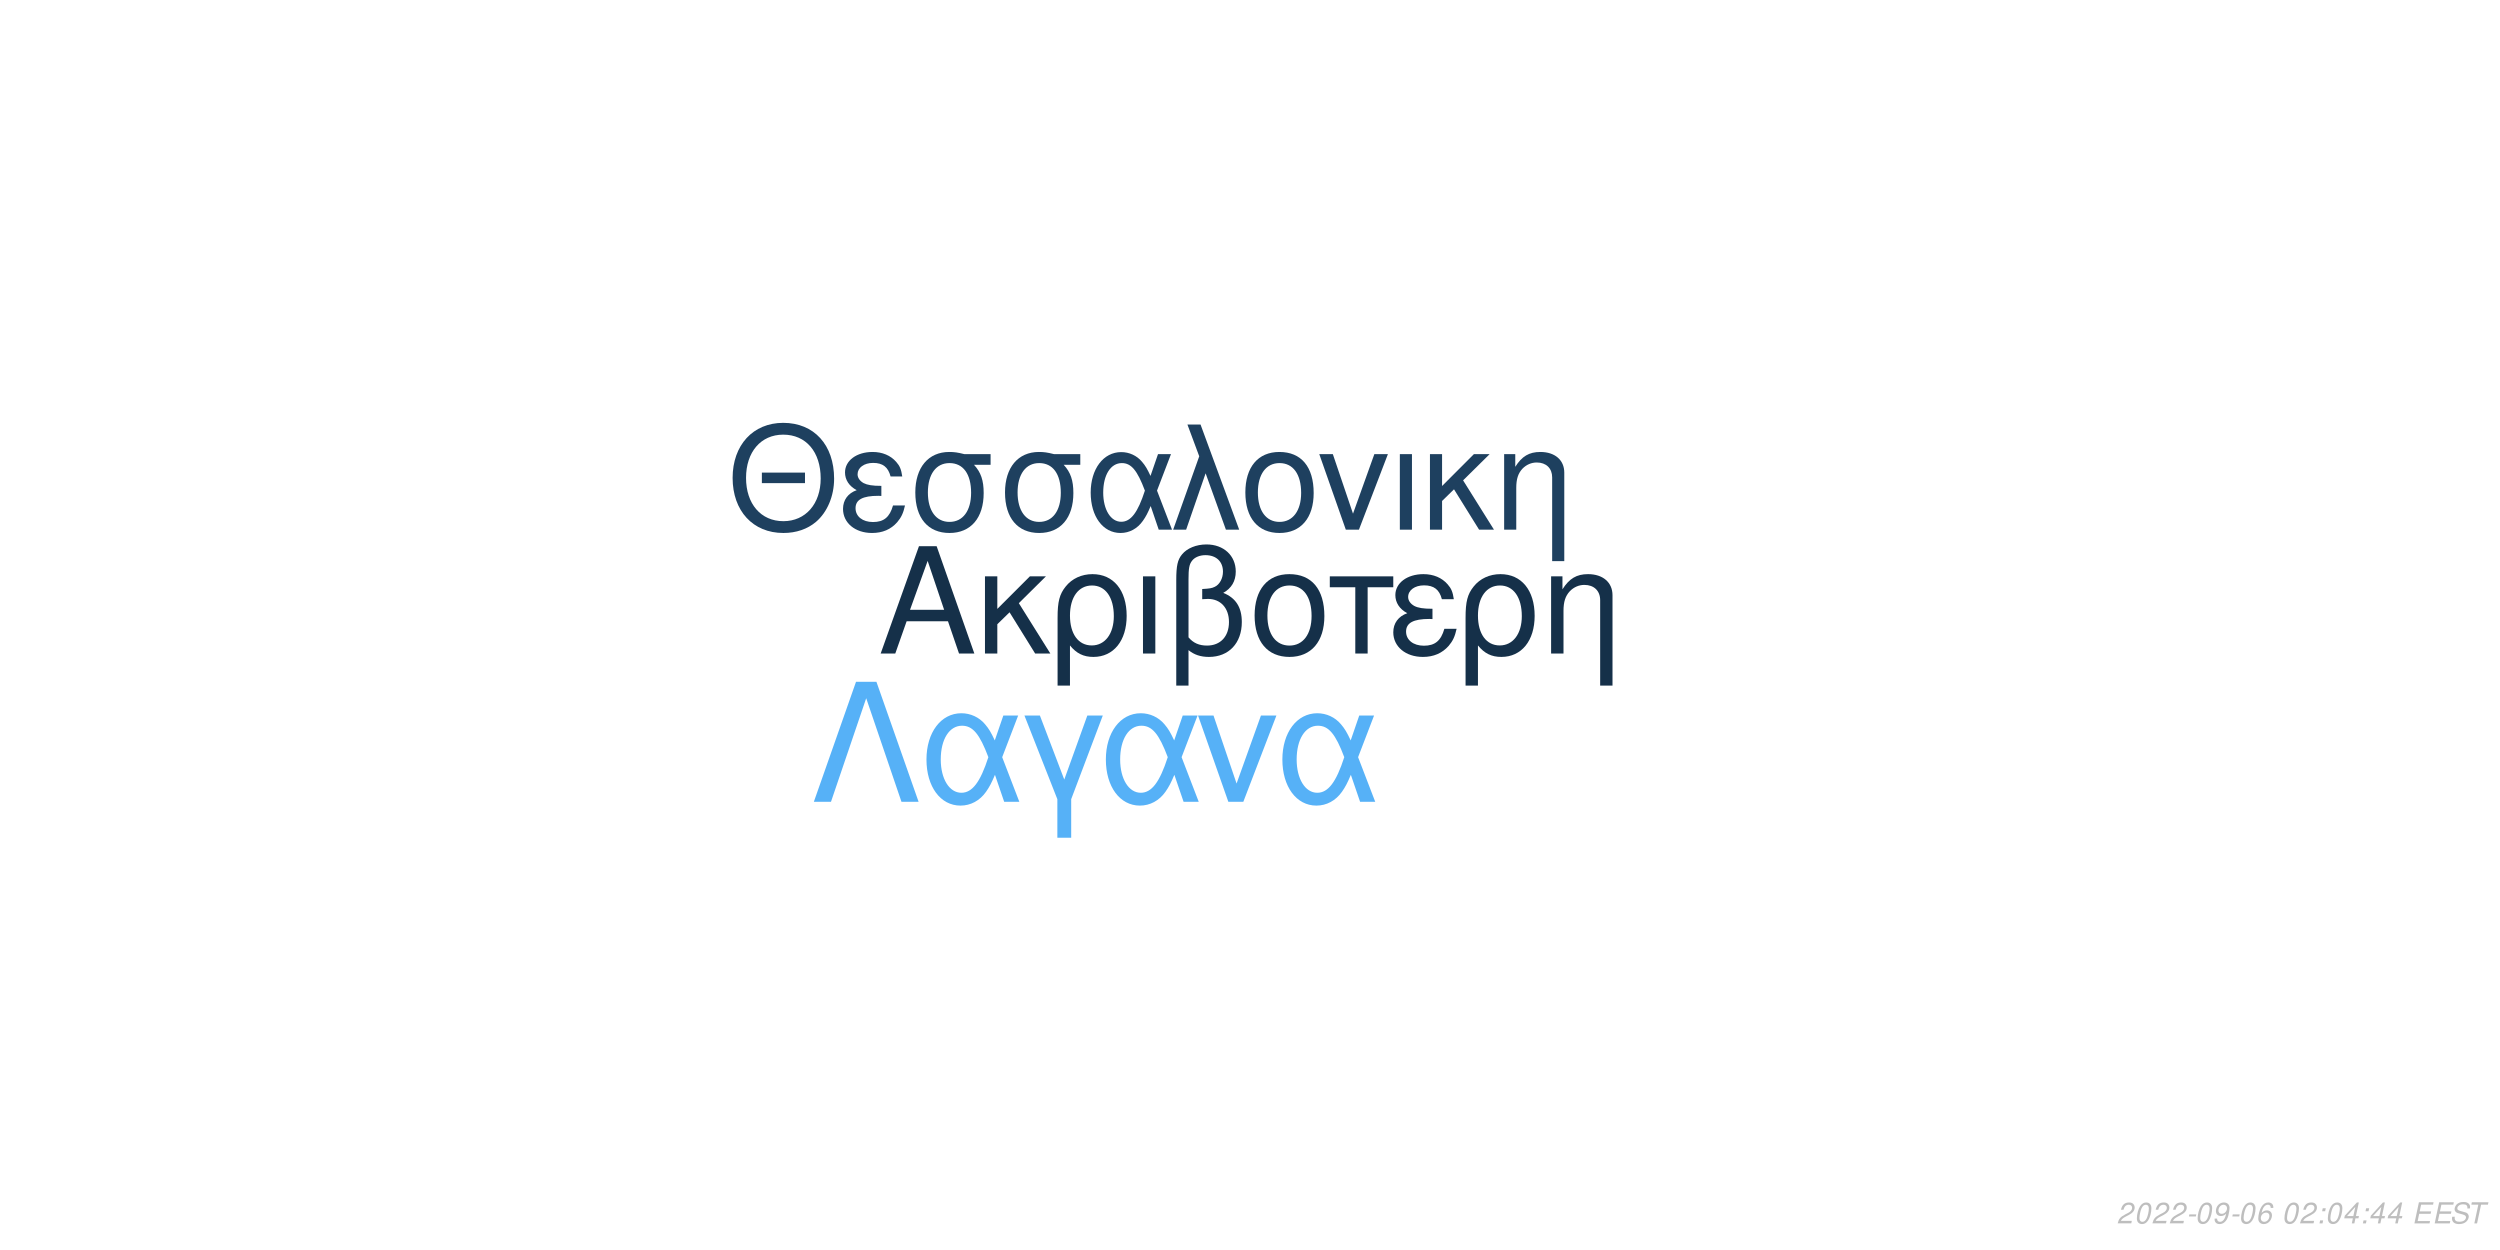
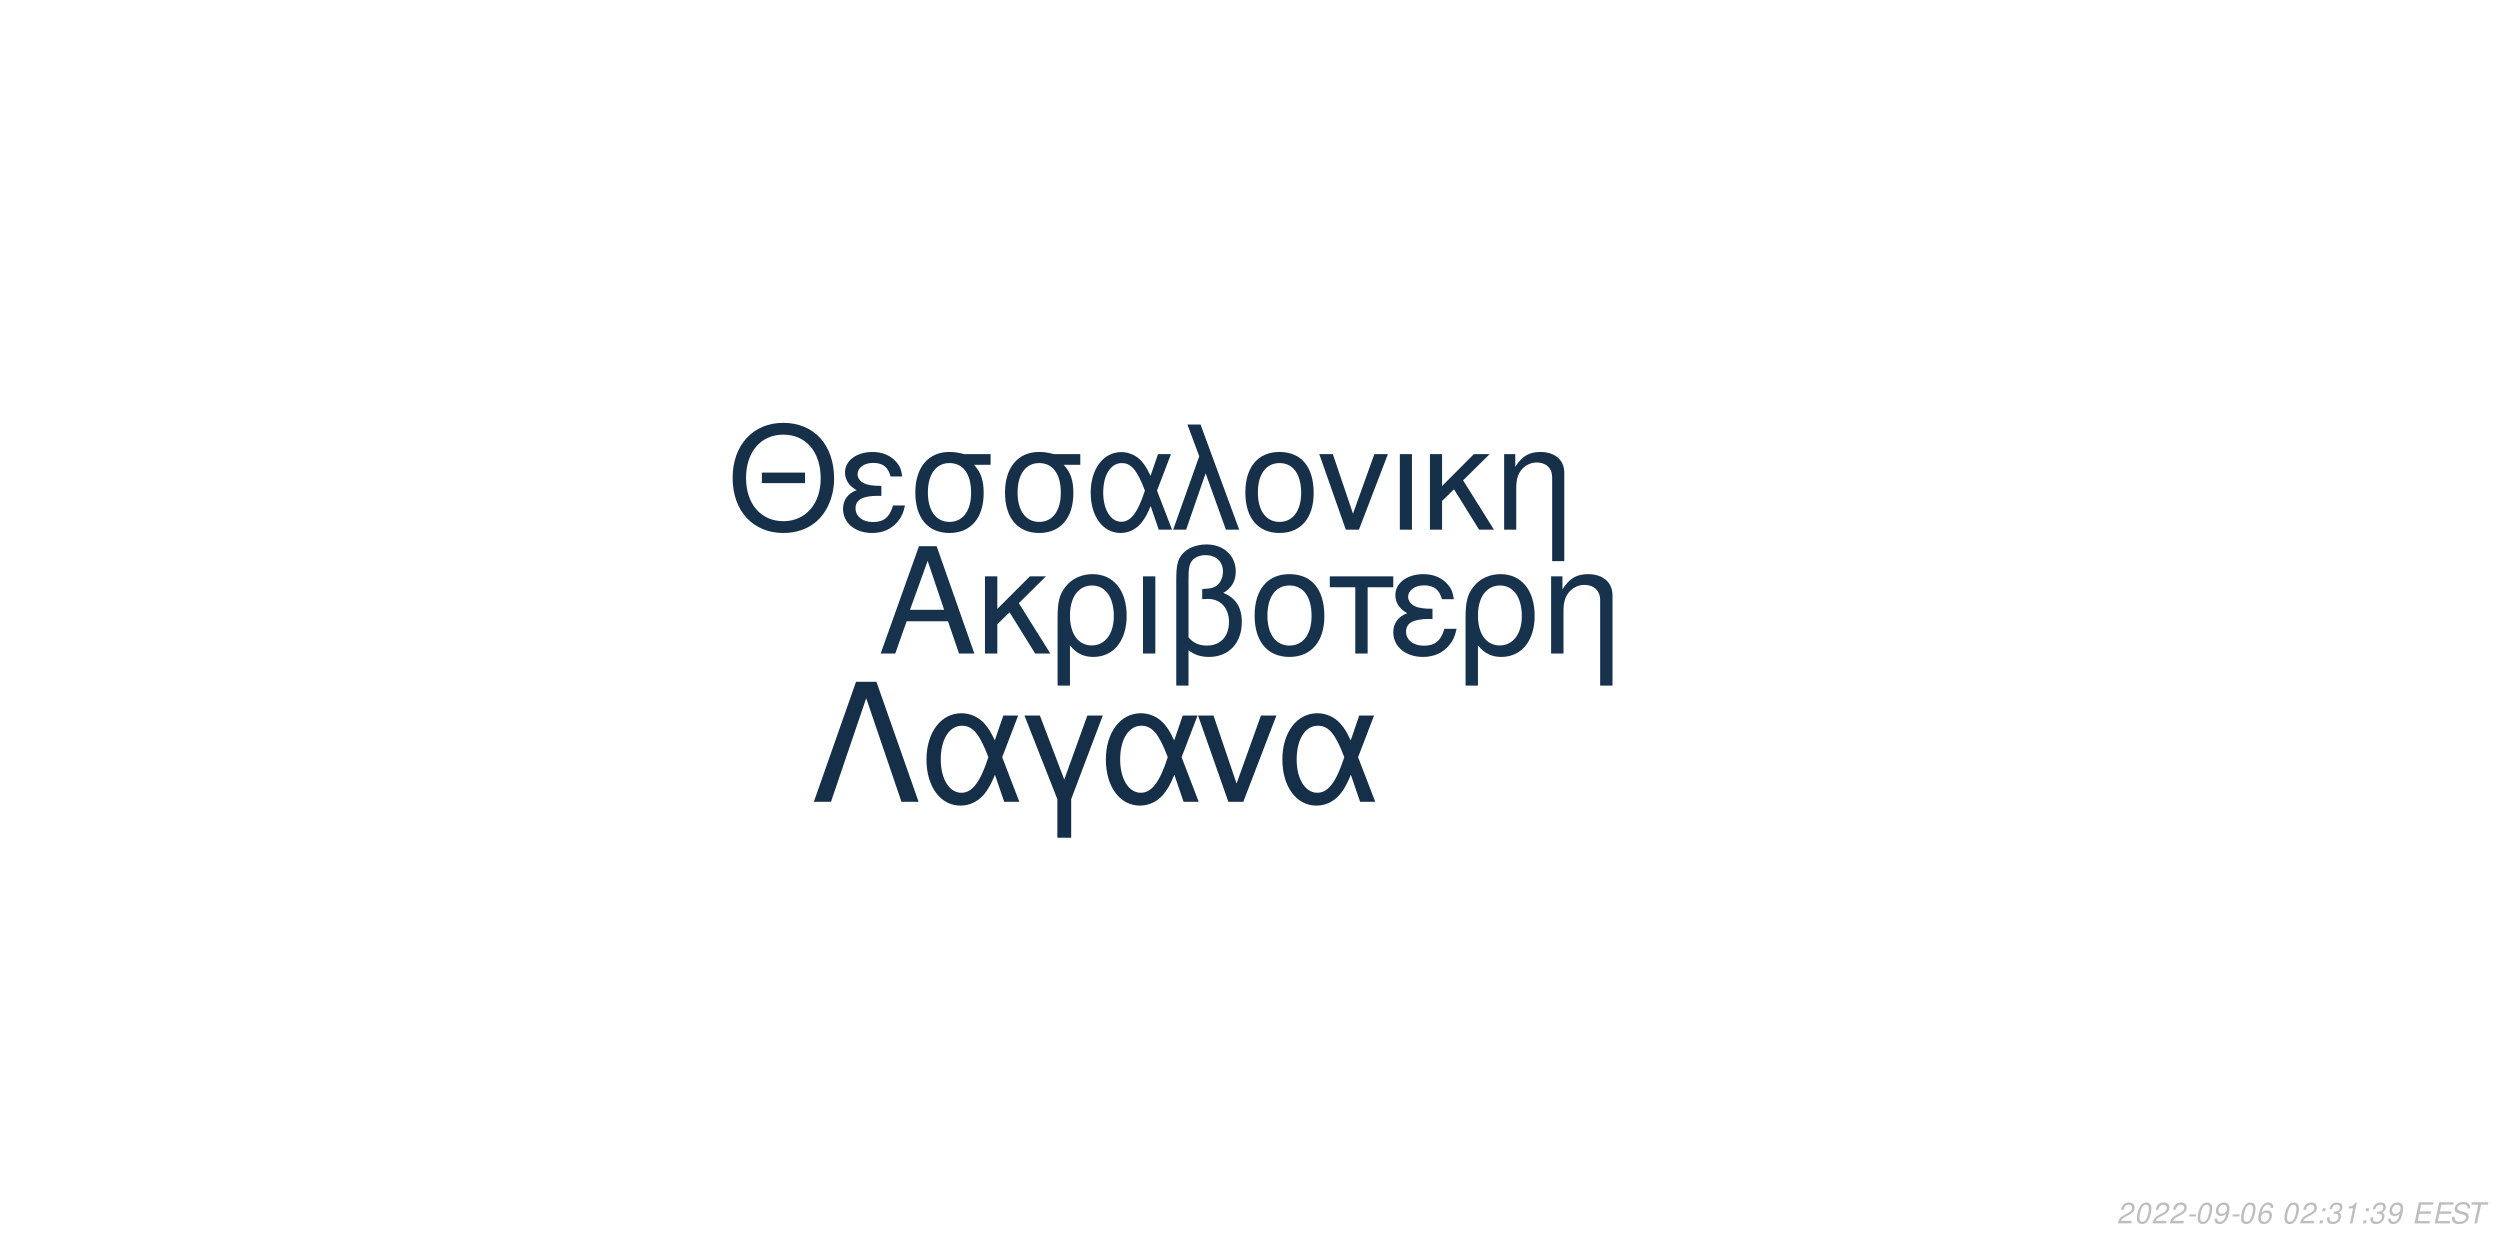
<svg xmlns="http://www.w3.org/2000/svg" xmlns:xlink="http://www.w3.org/1999/xlink" width="864pt" height="432pt" viewBox="0 0 864 432" version="1.1">
  <defs>
    <g>
      <symbol overflow="visible" id="glyph0-0">
        <path style="stroke:none;" d="" />
      </symbol>
      <symbol overflow="visible" id="glyph0-1">
        <path style="stroke:none;" d="M 24.125 -11.141 L 27.938 0 L 33.234 0 L 20.203 -37.094 L 14.094 -37.094 L 0.859 0 L 5.906 0 L 9.828 -11.141 Z M 22.797 -15.109 L 11 -15.109 L 17.094 -32.016 Z M 22.797 -15.109 " />
      </symbol>
      <symbol overflow="visible" id="glyph0-2">
        <path style="stroke:none;" d="M 7.172 -15.422 L 7.172 -26.672 L 2.906 -26.672 L 2.906 0 L 7.172 0 L 7.172 -10.125 L 11.406 -14.25 L 20.25 0 L 25.5 0 L 14.609 -17.406 L 23.969 -26.672 L 18.422 -26.672 Z M 7.172 -15.422 " />
      </symbol>
      <symbol overflow="visible" id="glyph0-3">
        <path style="stroke:none;" d="M 3 11.094 L 7.281 11.094 L 7.281 -2.797 C 9.516 -0.047 11.953 1.172 15.375 1.172 C 22.344 1.172 26.875 -4.422 26.875 -13.031 C 26.875 -21.891 22.297 -27.438 15.062 -27.438 C 11.297 -27.438 7.984 -25.906 5.797 -23.156 C 3.672 -20.516 3 -17.969 3 -12.359 Z M 14.906 -23.516 C 19.547 -23.516 22.438 -19.438 22.438 -12.922 C 22.438 -6.812 19.391 -2.797 14.812 -2.797 C 10.172 -2.797 7.281 -6.766 7.281 -13.125 C 7.281 -19.484 10.234 -23.516 14.906 -23.516 Z M 14.906 -23.516 " />
      </symbol>
      <symbol overflow="visible" id="glyph0-4">
        <path style="stroke:none;" d="M 3.516 0 L 7.781 0 L 7.781 -26.672 L 3.516 -26.672 Z M 3.516 0 " />
      </symbol>
      <symbol overflow="visible" id="glyph0-5">
        <path style="stroke:none;" d="M 4.016 11.094 L 8.25 11.094 L 8.25 -1.172 C 10.172 0.406 12.422 1.172 15.312 1.172 C 22.188 1.172 26.672 -3.609 26.672 -10.891 C 26.672 -15.984 24.578 -19.234 20.25 -20.969 C 23.109 -22.547 24.578 -25.031 24.578 -28.344 C 24.578 -33.844 20.406 -37.703 14.453 -37.703 C 10.938 -37.703 7.734 -36.391 6 -34.25 C 4.484 -32.422 4.016 -30.328 4.016 -25.391 Z M 8.25 -25.656 C 8.25 -29.359 8.5 -30.844 9.469 -32.062 C 10.375 -33.281 12.156 -34 14.094 -34 C 17.812 -34 20.156 -31.812 20.156 -28.297 C 20.156 -25.953 18.984 -23.812 17.297 -23.047 C 16.281 -22.547 15.469 -22.438 12.984 -22.297 L 12.984 -18.781 C 13.734 -18.828 14.344 -18.875 14.969 -18.875 C 19.344 -18.875 22.234 -15.719 22.234 -10.891 C 22.234 -5.906 19.281 -2.75 14.656 -2.75 C 11.953 -2.75 9.922 -3.609 8.25 -5.594 Z M 8.25 -25.656 " />
      </symbol>
      <symbol overflow="visible" id="glyph0-6">
        <path style="stroke:none;" d="M 14.094 -27.438 C 6.562 -27.438 2.094 -22.094 2.094 -13.125 C 2.094 -4.125 6.562 1.172 14.141 1.172 C 21.672 1.172 26.203 -4.172 26.203 -12.922 C 26.203 -22.188 21.828 -27.438 14.094 -27.438 Z M 14.141 -23.516 C 18.938 -23.516 21.781 -19.594 21.781 -12.984 C 21.781 -6.672 18.828 -2.75 14.141 -2.75 C 9.422 -2.75 6.516 -6.672 6.516 -13.125 C 6.516 -19.594 9.422 -23.516 14.141 -23.516 Z M 14.141 -23.516 " />
      </symbol>
      <symbol overflow="visible" id="glyph0-7">
        <path style="stroke:none;" d="M 7.891 0 L 12.156 0 L 12.156 -22.906 L 21.016 -22.906 L 21.016 -26.672 L -0.922 -26.672 L -0.922 -22.906 L 7.891 -22.906 Z M 7.891 0 " />
      </symbol>
      <symbol overflow="visible" id="glyph0-8">
        <path style="stroke:none;" d="M 14.562 -15.469 C 11.344 -15.469 9.562 -15.781 8.297 -16.438 C 6.922 -17.203 6.156 -18.328 6.156 -19.547 C 6.156 -21.891 8.453 -23.562 11.656 -23.562 C 15.062 -23.562 16.953 -22.094 17.812 -18.781 L 21.938 -18.781 C 21.578 -21.266 21.062 -22.5 19.797 -23.922 C 17.812 -26.203 14.906 -27.438 11.453 -27.438 C 5.797 -27.438 1.734 -24.375 1.734 -20.203 C 1.734 -17.609 3.156 -15.375 5.859 -13.938 C 2.797 -12.875 1.016 -10.484 1.016 -7.328 C 1.016 -2.391 5.297 1.172 11.25 1.172 C 14.969 1.172 17.906 -0.109 20.156 -2.641 C 21.578 -4.328 22.297 -5.797 22.906 -8.547 L 18.672 -8.547 C 17.5 -4.422 15.422 -2.703 11.609 -2.703 C 7.938 -2.703 5.438 -4.688 5.438 -7.578 C 5.438 -10.578 7.938 -11.953 13.484 -11.953 C 13.641 -11.953 14.094 -11.953 14.562 -11.906 Z M 14.562 -15.469 " />
      </symbol>
      <symbol overflow="visible" id="glyph0-9">
        <path style="stroke:none;" d="M 3.562 -26.672 L 3.562 0 L 7.844 0 L 7.844 -14.703 C 7.844 -17.906 8.5 -19.891 10.031 -21.531 C 11.406 -22.953 13.188 -23.719 15.062 -23.719 C 18.375 -23.719 20.516 -21.672 20.516 -18.469 L 20.516 11.094 L 24.781 11.094 L 24.781 -20.156 C 24.781 -24.578 21.469 -27.438 16.328 -27.438 C 12.359 -27.438 9.828 -25.906 7.484 -22.188 L 7.484 -26.672 Z M 3.562 -26.672 " />
      </symbol>
      <symbol overflow="visible" id="glyph1-0">
        <path style="stroke:none;" d="" />
      </symbol>
      <symbol overflow="visible" id="glyph1-1">
        <path style="stroke:none;" d="M 26.859 -19.734 L 11.953 -19.734 L 11.953 -16.094 L 26.859 -16.094 Z M 19.328 -36.922 C 8.922 -36.922 1.844 -29.25 1.844 -17.891 C 1.844 -6.484 8.875 1.141 19.391 1.141 C 23.812 1.141 27.703 -0.203 30.641 -2.688 C 34.578 -6.031 36.922 -11.656 36.922 -17.594 C 36.922 -29.297 30 -36.922 19.328 -36.922 Z M 19.328 -32.844 C 27.203 -32.844 32.281 -26.906 32.281 -17.688 C 32.281 -8.922 27.062 -2.938 19.391 -2.938 C 11.609 -2.938 6.484 -8.922 6.484 -17.891 C 6.484 -26.859 11.609 -32.844 19.328 -32.844 Z M 19.328 -32.844 " />
      </symbol>
      <symbol overflow="visible" id="glyph1-2">
        <path style="stroke:none;" d="M 14.25 -15.141 C 11.109 -15.141 9.375 -15.453 8.125 -16.094 C 6.781 -16.844 6.031 -17.938 6.031 -19.141 C 6.031 -21.422 8.266 -23.078 11.406 -23.078 C 14.75 -23.078 16.594 -21.625 17.438 -18.391 L 21.469 -18.391 C 21.125 -20.828 20.625 -22.031 19.391 -23.422 C 17.438 -25.656 14.594 -26.859 11.219 -26.859 C 5.688 -26.859 1.688 -23.875 1.688 -19.781 C 1.688 -17.234 3.094 -15.047 5.734 -13.656 C 2.734 -12.609 1 -10.266 1 -7.172 C 1 -2.344 5.188 1.141 11.016 1.141 C 14.656 1.141 17.547 -0.094 19.734 -2.594 C 21.125 -4.234 21.828 -5.688 22.422 -8.375 L 18.281 -8.375 C 17.141 -4.328 15.094 -2.641 11.359 -2.641 C 7.766 -2.641 5.328 -4.578 5.328 -7.422 C 5.328 -10.359 7.766 -11.703 13.203 -11.703 C 13.359 -11.703 13.797 -11.703 14.25 -11.656 Z M 14.25 -15.141 " />
      </symbol>
      <symbol overflow="visible" id="glyph1-3">
        <path style="stroke:none;" d="M 29 -26.109 L 19.938 -26.109 C 17.594 -26.703 16.438 -26.859 14.703 -26.859 C 7.469 -26.859 2.984 -21.469 2.984 -12.859 C 2.984 -4.031 7.375 1.141 14.797 1.141 C 22.172 1.141 26.609 -4.078 26.609 -12.656 C 26.609 -17.047 25.656 -19.828 23.266 -22.422 L 29 -22.422 Z M 14.797 -23.016 C 19.531 -23.016 22.266 -19.234 22.266 -12.75 C 22.266 -6.531 19.438 -2.688 14.797 -2.688 C 10.172 -2.688 7.328 -6.531 7.328 -12.859 C 7.328 -19.188 10.172 -23.016 14.797 -23.016 Z M 14.797 -23.016 " />
      </symbol>
      <symbol overflow="visible" id="glyph1-4">
        <path style="stroke:none;" d="M 29.344 -26.109 L 24.859 -26.109 L 22.266 -18.578 C 21.125 -21.031 20.484 -22.125 19.328 -23.469 C 17.547 -25.609 14.906 -26.812 12.156 -26.812 C 5.984 -26.812 1.594 -20.984 1.594 -12.812 C 1.594 -4.578 5.828 1.141 11.906 1.141 C 14.953 1.141 17.734 -0.344 19.625 -3.047 C 20.672 -4.531 21.281 -5.688 22.328 -8.172 L 25.109 0 L 29.703 0 L 24.516 -13.5 Z M 20.328 -13.5 C 17.891 -5.922 15.453 -2.734 12.156 -2.734 C 8.516 -2.734 5.922 -6.922 5.922 -12.812 C 5.922 -18.938 8.516 -23.016 12.359 -23.016 C 15.594 -23.016 17.688 -20.531 20.328 -13.5 Z M 20.328 -13.5 " />
      </symbol>
      <symbol overflow="visible" id="glyph1-5">
        <path style="stroke:none;" d="M 1.094 0 L 5.578 0 L 12.312 -19.484 L 19.328 0 L 23.922 0 L 10.562 -36.328 L 6.031 -36.328 L 10.109 -25.359 Z M 1.094 0 " />
      </symbol>
      <symbol overflow="visible" id="glyph1-6">
        <path style="stroke:none;" d="M 13.797 -26.859 C 6.422 -26.859 2.047 -21.625 2.047 -12.859 C 2.047 -4.031 6.422 1.141 13.859 1.141 C 21.234 1.141 25.656 -4.078 25.656 -12.656 C 25.656 -21.719 21.375 -26.859 13.797 -26.859 Z M 13.859 -23.016 C 18.531 -23.016 21.328 -19.188 21.328 -12.703 C 21.328 -6.531 18.438 -2.688 13.859 -2.688 C 9.219 -2.688 6.375 -6.531 6.375 -12.859 C 6.375 -19.188 9.219 -23.016 13.859 -23.016 Z M 13.859 -23.016 " />
      </symbol>
      <symbol overflow="visible" id="glyph1-7">
        <path style="stroke:none;" d="M 14.297 0 L 24.312 -26.109 L 19.625 -26.109 L 12.25 -5.531 L 5.281 -26.109 L 0.594 -26.109 L 9.766 0 Z M 14.297 0 " />
      </symbol>
      <symbol overflow="visible" id="glyph1-8">
        <path style="stroke:none;" d="M 3.438 0 L 7.625 0 L 7.625 -26.109 L 3.438 -26.109 Z M 3.438 0 " />
      </symbol>
      <symbol overflow="visible" id="glyph1-9">
        <path style="stroke:none;" d="M 7.031 -15.094 L 7.031 -26.109 L 2.844 -26.109 L 2.844 0 L 7.031 0 L 7.031 -9.922 L 11.156 -13.953 L 19.828 0 L 24.969 0 L 14.297 -17.047 L 23.469 -26.109 L 18.031 -26.109 Z M 7.031 -15.094 " />
      </symbol>
      <symbol overflow="visible" id="glyph1-10">
        <path style="stroke:none;" d="M 3.484 -26.109 L 3.484 0 L 7.672 0 L 7.672 -14.406 C 7.672 -17.547 8.328 -19.484 9.812 -21.078 C 11.156 -22.469 12.906 -23.219 14.75 -23.219 C 17.984 -23.219 20.078 -21.234 20.078 -18.094 L 20.078 10.859 L 24.266 10.859 L 24.266 -19.734 C 24.266 -24.062 21.031 -26.859 16 -26.859 C 12.109 -26.859 9.609 -25.359 7.328 -21.719 L 7.328 -26.109 Z M 3.484 -26.109 " />
      </symbol>
      <symbol overflow="visible" id="glyph2-0">
        <path style="stroke:none;" d="" />
      </symbol>
      <symbol overflow="visible" id="glyph2-1">
        <path style="stroke:none;" d="M 22.531 -41.484 L 15.484 -41.484 L 0.906 0 L 6.828 0 L 19 -35.797 L 31.188 0 L 37.109 0 Z M 22.531 -41.484 " />
      </symbol>
      <symbol overflow="visible" id="glyph2-2">
        <path style="stroke:none;" d="M 33.516 -29.812 L 28.391 -29.812 L 25.438 -21.219 C 24.125 -24.016 23.391 -25.266 22.078 -26.797 C 20.031 -29.25 17.016 -30.609 13.891 -30.609 C 6.828 -30.609 1.828 -23.953 1.828 -14.625 C 1.828 -5.234 6.656 1.312 13.594 1.312 C 17.078 1.312 20.266 -0.391 22.422 -3.469 C 23.609 -5.172 24.297 -6.484 25.5 -9.328 L 28.688 0 L 33.922 0 L 28 -15.422 Z M 23.219 -15.422 C 20.422 -6.766 17.641 -3.125 13.891 -3.125 C 9.734 -3.125 6.766 -7.906 6.766 -14.625 C 6.766 -21.625 9.734 -26.297 14.109 -26.297 C 17.812 -26.297 20.203 -23.453 23.219 -15.422 Z M 23.219 -15.422 " />
      </symbol>
      <symbol overflow="visible" id="glyph2-3">
        <path style="stroke:none;" d="M 12.062 12.406 L 16.844 12.406 L 16.844 -0.906 L 27.766 -29.812 L 22.422 -29.812 L 14.453 -7.688 L 6.031 -29.812 L 0.688 -29.812 L 12.062 -0.906 Z M 12.062 12.406 " />
      </symbol>
      <symbol overflow="visible" id="glyph2-4">
        <path style="stroke:none;" d="M 16.328 0 L 27.766 -29.812 L 22.422 -29.812 L 14 -6.312 L 6.031 -29.812 L 0.688 -29.812 L 11.156 0 Z M 16.328 0 " />
      </symbol>
      <symbol overflow="visible" id="glyph3-0">
        <path style="stroke:none;" d="" />
      </symbol>
      <symbol overflow="visible" id="glyph3-1">
        <path style="stroke:none;" d="M 5.234 -0.875 L 1.469 -0.875 C 1.641 -1.375 2.203 -1.891 3.109 -2.344 L 4.234 -2.938 C 5.562 -3.625 6.219 -4.469 6.219 -5.484 C 6.219 -5.938 6.062 -6.359 5.797 -6.656 C 5.469 -7.047 4.984 -7.234 4.312 -7.234 C 2.766 -7.234 1.891 -6.453 1.484 -4.734 L 2.375 -4.734 C 2.484 -5.188 2.609 -5.484 2.797 -5.75 C 3.094 -6.203 3.609 -6.453 4.188 -6.453 C 4.891 -6.453 5.344 -6.031 5.344 -5.375 C 5.344 -4.703 4.859 -4.094 4.016 -3.656 L 2.984 -3.125 C 1.234 -2.188 0.797 -1.656 0.344 -0.016 L 5.047 -0.016 Z M 5.234 -0.875 " />
      </symbol>
      <symbol overflow="visible" id="glyph3-2">
        <path style="stroke:none;" d="M 4.203 -7.234 C 3.375 -7.234 2.688 -6.812 2.125 -5.984 C 1.484 -5.047 0.984 -3.188 0.984 -1.734 C 0.984 -1.109 1.172 -0.562 1.484 -0.266 C 1.797 0.047 2.281 0.234 2.766 0.234 C 3.625 0.234 4.281 -0.156 4.859 -1.016 C 5.516 -1.953 6 -3.797 6 -5.266 C 6 -6.5 5.328 -7.234 4.203 -7.234 Z M 4.094 -6.453 C 4.734 -6.453 5.125 -5.984 5.125 -5.156 C 5.125 -4.203 4.781 -2.625 4.406 -1.812 C 3.984 -0.938 3.516 -0.547 2.875 -0.547 C 2.25 -0.547 1.875 -1.031 1.875 -1.828 C 1.875 -2.797 2.203 -4.344 2.594 -5.203 C 2.984 -6.047 3.453 -6.453 4.094 -6.453 Z M 4.094 -6.453 " />
      </symbol>
      <symbol overflow="visible" id="glyph3-3">
        <path style="stroke:none;" d="M 3.516 -3.125 L 1.125 -3.125 L 0.969 -2.406 L 3.359 -2.406 Z M 3.516 -3.125 " />
      </symbol>
      <symbol overflow="visible" id="glyph3-4">
        <path style="stroke:none;" d="M 0.844 -1.656 C 0.844 -1.547 0.844 -1.438 0.844 -1.375 C 0.844 -0.406 1.531 0.234 2.578 0.234 C 3.203 0.234 3.766 0.016 4.297 -0.438 C 4.938 -1 5.312 -1.656 5.594 -2.719 C 5.844 -3.672 6.016 -4.766 6.016 -5.375 C 6.016 -5.844 5.844 -6.328 5.547 -6.656 C 5.203 -7.031 4.703 -7.234 4.062 -7.234 C 2.516 -7.234 1.297 -5.938 1.297 -4.266 C 1.297 -3.203 1.984 -2.547 3.047 -2.547 C 3.484 -2.547 3.953 -2.672 4.281 -2.891 C 4.406 -2.984 4.547 -3.078 4.828 -3.344 C 4.438 -1.484 3.703 -0.547 2.703 -0.547 C 2.109 -0.547 1.719 -0.938 1.719 -1.547 L 1.719 -1.656 Z M 3.953 -6.453 C 4.625 -6.453 5.141 -5.953 5.141 -5.281 C 5.141 -4.188 4.312 -3.312 3.297 -3.312 C 2.594 -3.312 2.172 -3.734 2.172 -4.453 C 2.172 -5.562 2.984 -6.453 3.953 -6.453 Z M 3.953 -6.453 " />
      </symbol>
      <symbol overflow="visible" id="glyph3-5">
        <path style="stroke:none;" d="M 6.125 -5.344 L 6.141 -5.625 C 6.141 -6.609 5.453 -7.234 4.391 -7.234 C 3.438 -7.234 2.641 -6.719 2.016 -5.703 C 1.422 -4.781 0.938 -2.953 0.938 -1.688 C 0.938 -0.516 1.688 0.234 2.859 0.234 C 3.703 0.234 4.438 -0.156 5 -0.875 C 5.406 -1.422 5.672 -2.156 5.672 -2.766 C 5.672 -3.812 4.969 -4.5 3.906 -4.5 C 3.234 -4.5 2.672 -4.234 2.094 -3.625 C 2.406 -5.375 3.234 -6.453 4.25 -6.453 C 4.703 -6.453 5.062 -6.234 5.172 -5.844 C 5.203 -5.719 5.234 -5.578 5.25 -5.344 Z M 3.656 -3.734 C 4.344 -3.734 4.797 -3.281 4.797 -2.625 C 4.797 -1.469 3.984 -0.547 2.984 -0.547 C 2.297 -0.547 1.812 -1.047 1.812 -1.766 C 1.812 -2.859 2.625 -3.734 3.656 -3.734 Z M 3.656 -3.734 " />
      </symbol>
      <symbol overflow="visible" id="glyph3-6">
        <path style="stroke:none;" d="" />
      </symbol>
      <symbol overflow="visible" id="glyph3-7">
        <path style="stroke:none;" d="M 2.359 -1.031 L 1.312 -1.031 L 1.094 0 L 2.141 0 Z M 3.266 -5.234 L 2.219 -5.234 L 2 -4.203 L 3.047 -4.203 Z M 3.266 -5.234 " />
      </symbol>
      <symbol overflow="visible" id="glyph3-8">
-         <path style="stroke:none;" d="M 3.625 -1.75 L 3.266 0 L 4.141 0 L 4.516 -1.75 L 5.562 -1.75 L 5.734 -2.531 L 4.688 -2.531 L 5.688 -7.234 L 5.016 -7.234 L 0.844 -2.672 L 0.641 -1.75 Z M 3.797 -2.531 L 1.594 -2.531 L 4.469 -5.703 Z M 3.797 -2.531 " />
+         <path style="stroke:none;" d="M 2.922 -3.312 C 3.125 -3.344 3.234 -3.344 3.375 -3.344 C 4.203 -3.344 4.688 -3 4.688 -2.406 C 4.688 -1.312 3.906 -0.547 2.781 -0.547 C 2.047 -0.547 1.594 -0.938 1.594 -1.562 C 1.594 -1.719 1.609 -1.844 1.656 -2.094 L 0.766 -2.094 C 0.734 -1.797 0.719 -1.641 0.719 -1.469 C 0.719 -0.375 1.406 0.234 2.641 0.234 C 3.547 0.234 4.297 -0.078 4.812 -0.656 C 5.266 -1.156 5.562 -1.875 5.562 -2.547 C 5.562 -3.125 5.344 -3.453 4.797 -3.734 C 5.641 -4.234 6.016 -4.844 6.016 -5.734 C 6.016 -6.656 5.312 -7.234 4.203 -7.234 C 3.375 -7.234 2.672 -6.938 2.188 -6.375 C 1.891 -6.031 1.703 -5.641 1.516 -4.906 L 2.391 -4.906 C 2.5 -5.359 2.594 -5.594 2.734 -5.812 C 3.047 -6.234 3.516 -6.453 4.078 -6.453 C 4.734 -6.453 5.141 -6.125 5.141 -5.578 C 5.141 -5.188 5.016 -4.797 4.797 -4.547 C 4.516 -4.234 4 -4.062 3.266 -4.062 L 3.078 -4.062 Z M 2.922 -3.312 " />
      </symbol>
      <symbol overflow="visible" id="glyph3-9">
+         <path style="stroke:none;" d="M 3.703 -5.188 L 2.594 0 L 3.469 0 L 5.016 -7.234 L 4.438 -7.234 C 3.906 -6.156 3.688 -6.016 2.234 -5.812 L 2.109 -5.188 Z M 3.703 -5.188 " />
+       </symbol>
+       <symbol overflow="visible" id="glyph3-10">
        <path style="stroke:none;" d="M 2.547 -3.312 L 6.5 -3.312 L 6.688 -4.141 L 2.719 -4.141 L 3.219 -6.469 L 7.344 -6.469 L 7.516 -7.297 L 2.453 -7.297 L 0.906 0 L 6.125 0 L 6.297 -0.812 L 2.016 -0.812 Z M 2.547 -3.312 " />
      </symbol>
-       <symbol overflow="visible" id="glyph3-10">
+       <symbol overflow="visible" id="glyph3-11">
        <path style="stroke:none;" d="M 7.062 -5.156 C 7.125 -5.438 7.141 -5.562 7.141 -5.703 C 7.141 -6.156 6.938 -6.594 6.594 -6.891 C 6.188 -7.25 5.656 -7.406 4.875 -7.406 C 3.844 -7.406 3.047 -7.125 2.5 -6.562 C 2.094 -6.141 1.781 -5.438 1.781 -4.922 C 1.781 -4.297 2.219 -3.766 2.891 -3.562 L 4.594 -3.094 C 5.406 -2.859 5.734 -2.578 5.734 -2.094 C 5.734 -1.781 5.547 -1.406 5.266 -1.141 C 4.844 -0.766 4.266 -0.578 3.453 -0.578 C 2.328 -0.578 1.812 -0.984 1.812 -1.906 C 1.812 -2.047 1.812 -2.125 1.844 -2.312 L 0.984 -2.312 C 0.906 -2.062 0.891 -1.906 0.891 -1.688 C 0.891 -0.484 1.797 0.234 3.297 0.234 C 4.359 0.234 5.234 -0.062 5.812 -0.609 C 6.344 -1.078 6.688 -1.797 6.688 -2.375 C 6.688 -2.641 6.609 -2.906 6.453 -3.156 C 6.234 -3.5 5.938 -3.703 5.469 -3.828 L 3.75 -4.312 C 2.984 -4.547 2.734 -4.734 2.734 -5.188 C 2.734 -5.547 2.875 -5.844 3.188 -6.109 C 3.547 -6.438 4.031 -6.594 4.703 -6.594 C 5.266 -6.594 5.688 -6.484 5.906 -6.297 C 6.094 -6.125 6.219 -5.797 6.219 -5.516 C 6.219 -5.422 6.203 -5.344 6.188 -5.156 Z M 7.062 -5.156 " />
      </symbol>
-       <symbol overflow="visible" id="glyph3-11">
+       <symbol overflow="visible" id="glyph3-12">
        <path style="stroke:none;" d="M 4.938 -6.469 L 7.312 -6.469 L 7.484 -7.297 L 1.75 -7.297 L 1.578 -6.469 L 3.984 -6.469 L 2.609 0 L 3.547 0 Z M 4.938 -6.469 " />
      </symbol>
    </g>
  </defs>
  <g id="surface1">
    <rect x="0" y="0" width="864" height="432" style="fill:rgb(100%,100%,100%);fill-opacity:1;stroke:none;" />
-     <g style="fill:rgb(8.235%,18.824%,28.627%);fill-opacity:1;">
+     <g style="fill:rgb(8.627%,19.608%,29.804%);fill-opacity:1;">
      <use xlink:href="#glyph0-1" x="303.5" y="225.861" />
      <use xlink:href="#glyph0-2" x="337.5" y="225.861" />
      <use xlink:href="#glyph0-3" x="362.5" y="225.861" />
      <use xlink:href="#glyph0-4" x="391.5" y="225.861" />
      <use xlink:href="#glyph0-5" x="402.5" y="225.861" />
      <use xlink:href="#glyph0-6" x="431.5" y="225.861" />
      <use xlink:href="#glyph0-7" x="460.5" y="225.861" />
      <use xlink:href="#glyph0-8" x="480.5" y="225.861" />
      <use xlink:href="#glyph0-3" x="503.5" y="225.861" />
      <use xlink:href="#glyph0-9" x="532.5" y="225.861" />
    </g>
-     <g style="fill:rgb(11.765%,25.098%,37.255%);fill-opacity:1;">
+     <g style="fill:rgb(8.627%,18.824%,29.02%);fill-opacity:1;">
      <use xlink:href="#glyph1-1" x="251.348" y="183.058" />
      <use xlink:href="#glyph1-2" x="290.348" y="183.058" />
      <use xlink:href="#glyph1-3" x="313.348" y="183.058" />
      <use xlink:href="#glyph1-3" x="344.348" y="183.058" />
      <use xlink:href="#glyph1-4" x="375.348" y="183.058" />
      <use xlink:href="#glyph1-5" x="404.348" y="183.058" />
      <use xlink:href="#glyph1-6" x="428.348" y="183.058" />
      <use xlink:href="#glyph1-7" x="455.348" y="183.058" />
      <use xlink:href="#glyph1-8" x="480.348" y="183.058" />
      <use xlink:href="#glyph1-9" x="491.348" y="183.058" />
      <use xlink:href="#glyph1-10" x="516.348" y="183.058" />
    </g>
-     <g style="fill:rgb(33.725%,69.412%,96.863%);fill-opacity:1;">
+     <g style="fill:rgb(8.235%,18.431%,28.235%);fill-opacity:1;">
      <use xlink:href="#glyph2-1" x="280.359" y="277.105" />
      <use xlink:href="#glyph2-2" x="318.359" y="277.105" />
      <use xlink:href="#glyph2-3" x="353.359" y="277.105" />
      <use xlink:href="#glyph2-2" x="380.359" y="277.105" />
      <use xlink:href="#glyph2-4" x="413.359" y="277.105" />
      <use xlink:href="#glyph2-2" x="441.359" y="277.105" />
    </g>
    <g style="fill:rgb(74.51%,74.51%,74.51%);fill-opacity:1;">
      <use xlink:href="#glyph3-1" x="731.52" y="422.81" />
      <use xlink:href="#glyph3-2" x="737.52" y="422.81" />
      <use xlink:href="#glyph3-1" x="743.52" y="422.81" />
      <use xlink:href="#glyph3-1" x="749.52" y="422.81" />
      <use xlink:href="#glyph3-3" x="755.52" y="422.81" />
      <use xlink:href="#glyph3-2" x="758.52" y="422.81" />
      <use xlink:href="#glyph3-4" x="764.52" y="422.81" />
      <use xlink:href="#glyph3-3" x="770.52" y="422.81" />
      <use xlink:href="#glyph3-2" x="773.52" y="422.81" />
      <use xlink:href="#glyph3-5" x="779.52" y="422.81" />
      <use xlink:href="#glyph3-6" x="785.52" y="422.81" />
      <use xlink:href="#glyph3-2" x="788.52" y="422.81" />
      <use xlink:href="#glyph3-1" x="794.52" y="422.81" />
      <use xlink:href="#glyph3-7" x="800.52" y="422.81" />
-       <use xlink:href="#glyph3-2" x="803.52" y="422.81" />
-       <use xlink:href="#glyph3-8" x="809.52" y="422.81" />
+       <use xlink:href="#glyph3-8" x="803.52" y="422.81" />
+       <use xlink:href="#glyph3-9" x="809.52" y="422.81" />
      <use xlink:href="#glyph3-7" x="815.52" y="422.81" />
      <use xlink:href="#glyph3-8" x="818.52" y="422.81" />
-       <use xlink:href="#glyph3-8" x="824.52" y="422.81" />
+       <use xlink:href="#glyph3-4" x="824.52" y="422.81" />
      <use xlink:href="#glyph3-6" x="830.52" y="422.81" />
-       <use xlink:href="#glyph3-9" x="833.52" y="422.81" />
-       <use xlink:href="#glyph3-9" x="840.52" y="422.81" />
-       <use xlink:href="#glyph3-10" x="846.52" y="422.81" />
-       <use xlink:href="#glyph3-11" x="852.52" y="422.81" />
+       <use xlink:href="#glyph3-10" x="833.52" y="422.81" />
+       <use xlink:href="#glyph3-10" x="840.52" y="422.81" />
+       <use xlink:href="#glyph3-11" x="846.52" y="422.81" />
+       <use xlink:href="#glyph3-12" x="852.52" y="422.81" />
    </g>
  </g>
</svg>
